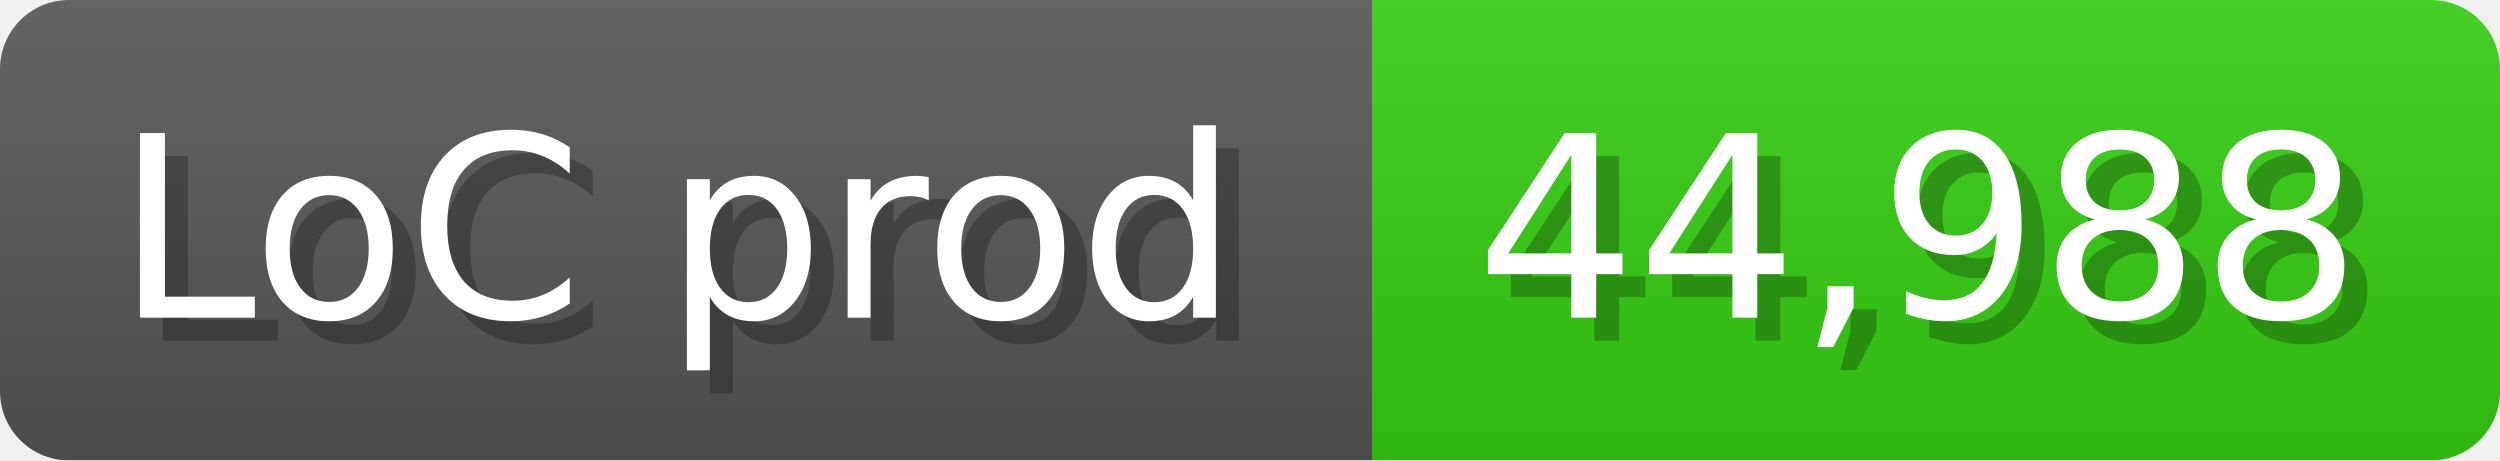
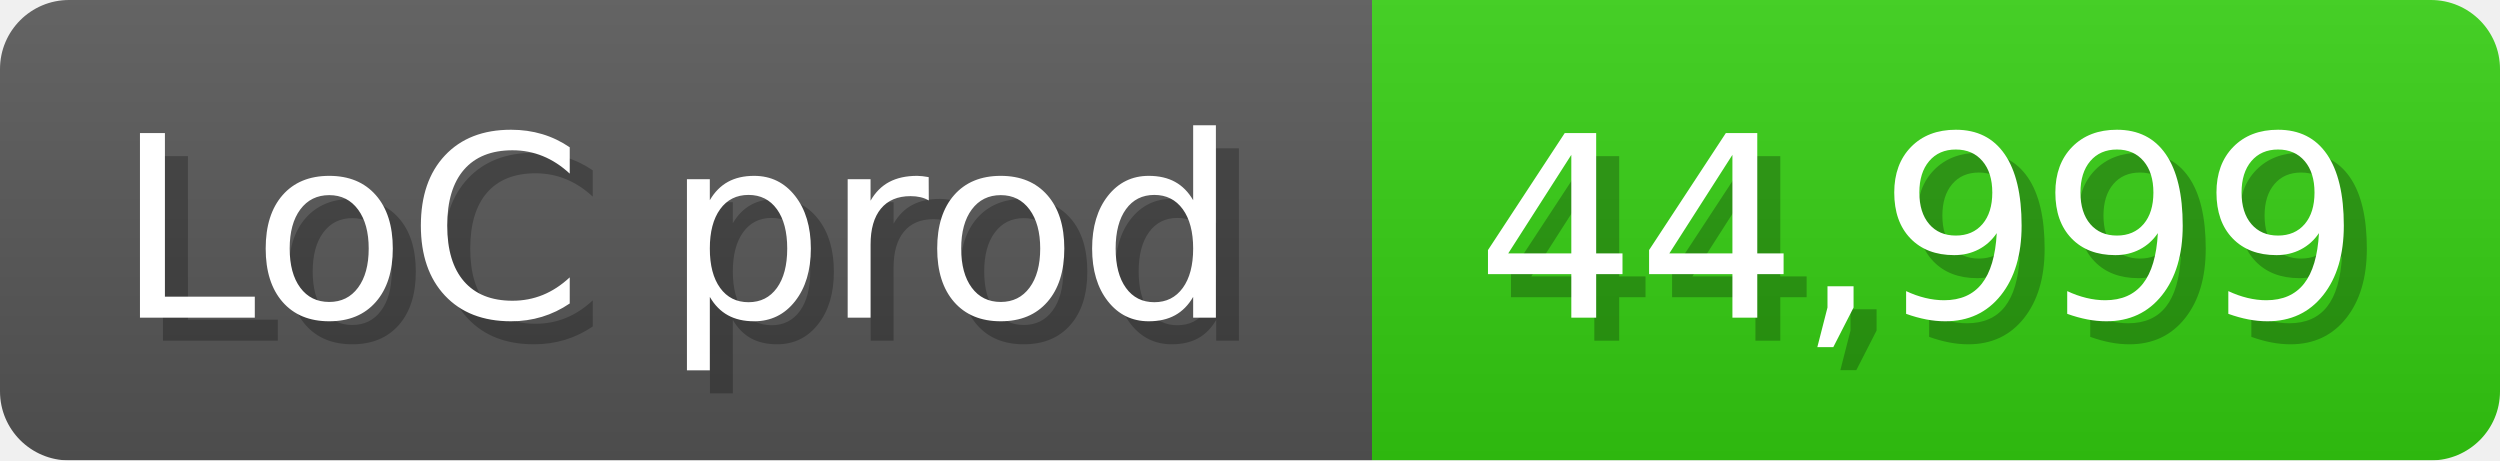
<svg xmlns="http://www.w3.org/2000/svg" width="108.6" height="20" viewBox="0 0 1086 200">
  <linearGradient id="a" x2="0" y2="100%">
    <stop offset="0" stop-opacity=".1" stop-color="#EEE" />
    <stop offset="1" stop-opacity=".1" />
  </linearGradient>
  <mask id="m">
    <rect width="1086" height="200" rx="30" fill="#FFF" />
  </mask>
  <g mask="url(#m)">
    <rect width="596" height="200" fill="#555" />
    <rect width="490" height="200" fill="#3C1" x="596" />
    <rect width="1086" height="200" fill="url(#a)" />
  </g>
  <g fill="#fff" text-anchor="start" font-family="Verdana,DejaVu Sans,sans-serif" font-size="110">
    <text x="60" y="148" textLength="496" fill="#000" opacity="0.25">LoC prod</text>
    <text x="50" y="138" textLength="496">LoC prod</text>
-     <text x="651" y="148" textLength="390" fill="#000" opacity="0.25">44,988</text>
-     <text x="641" y="138" textLength="390">44,988</text>
+     <text x="651" y="148" textLength="390" fill="#000" opacity="0.25">44,999</text>
+     <text x="641" y="138" textLength="390">44,999</text>
  </g>
</svg>
